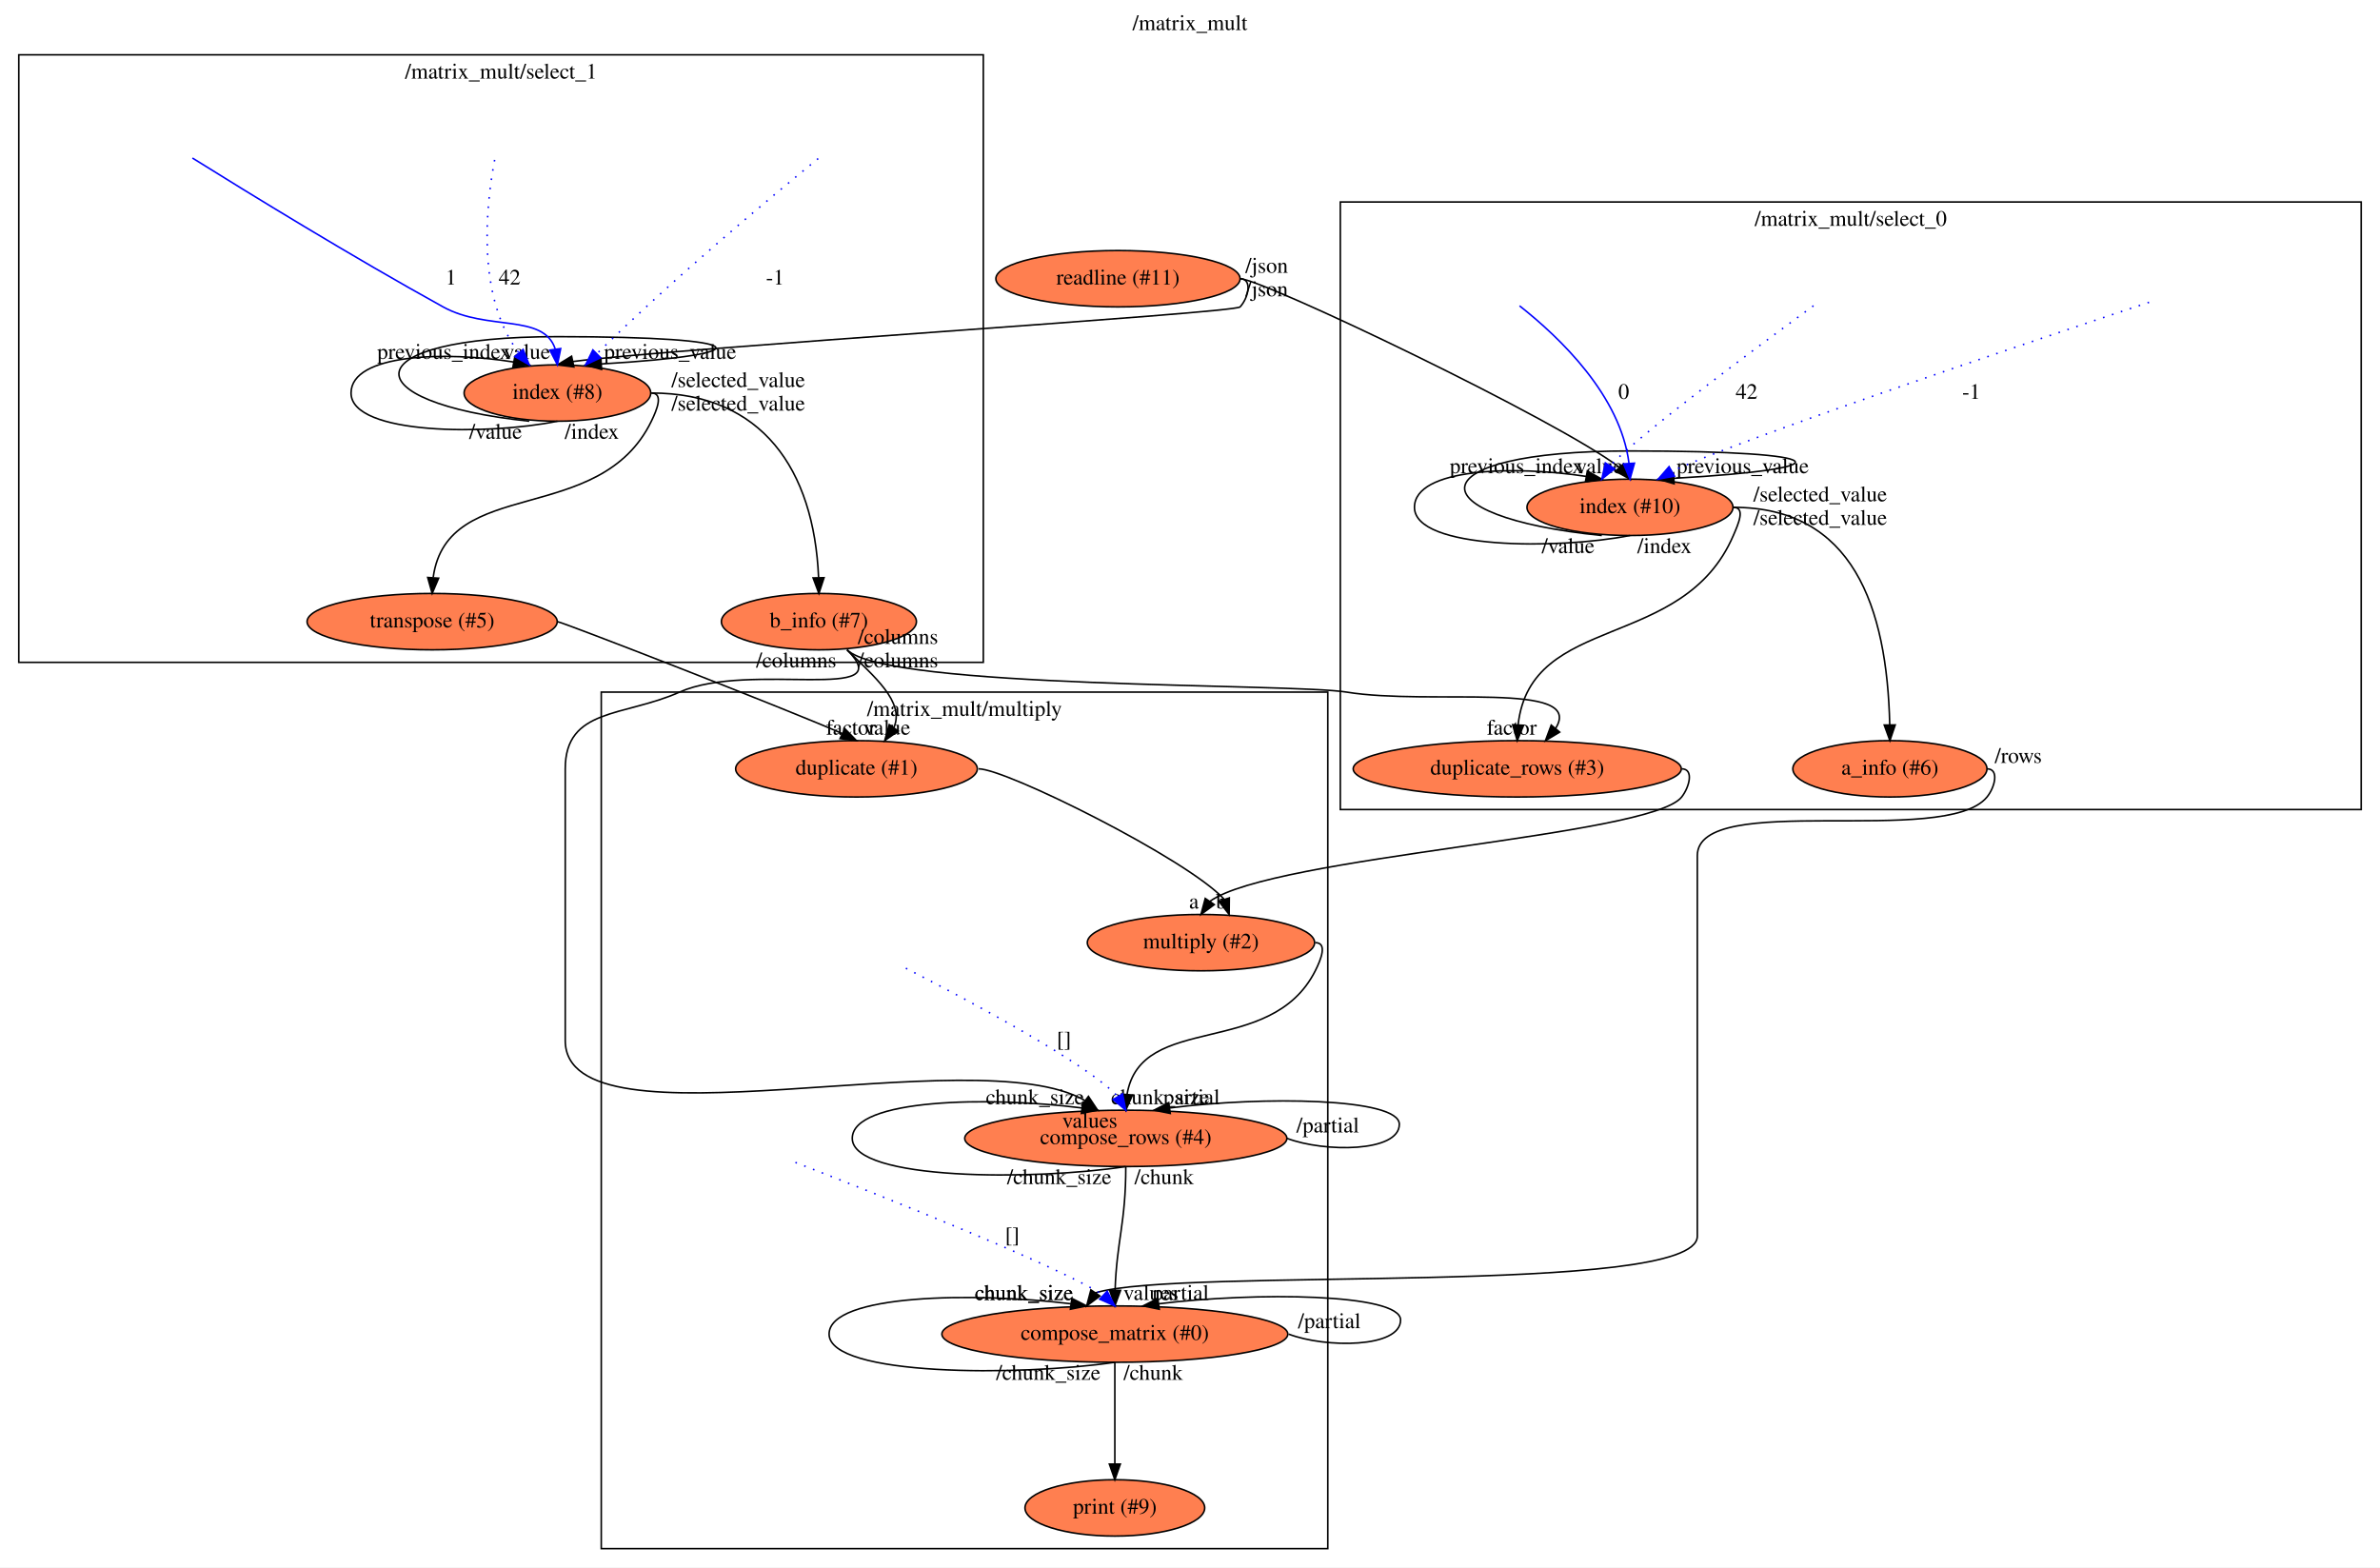
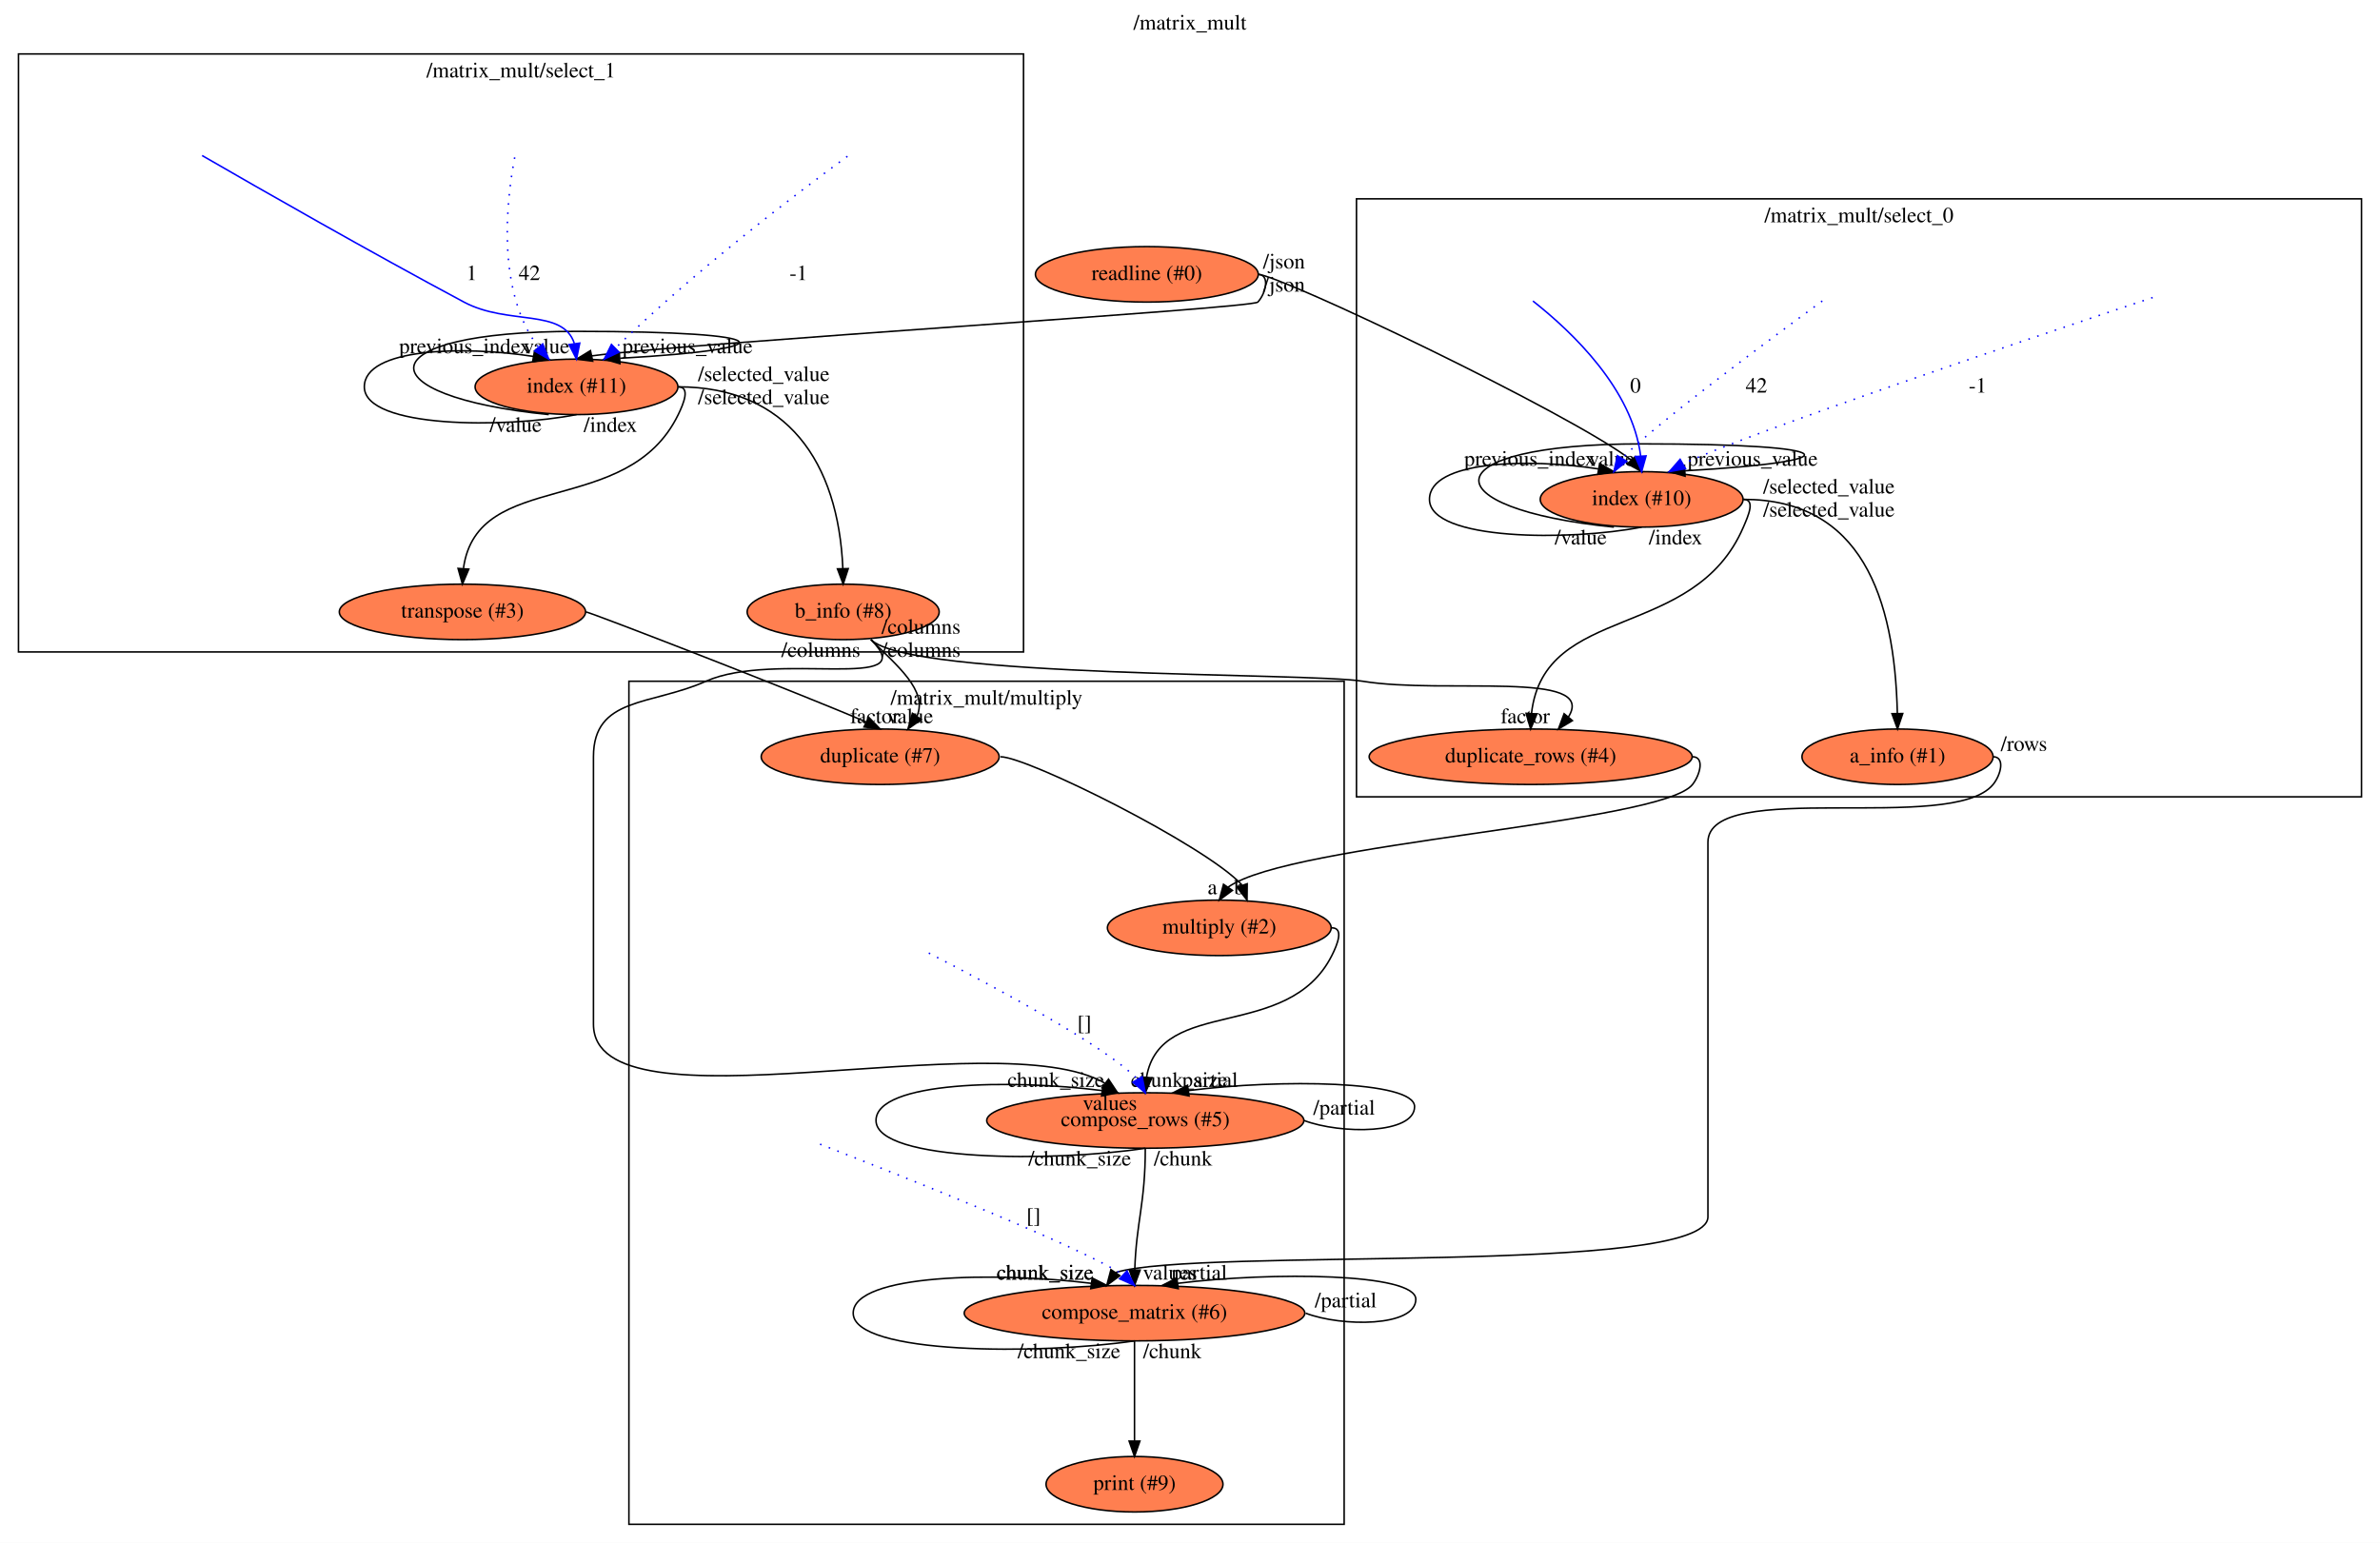
- <svg xmlns="http://www.w3.org/2000/svg" xmlns:xlink="http://www.w3.org/1999/xlink" width="1520pt" height="1001pt" viewBox="0.00 0.00 1520.00 1001.00">
+ <svg xmlns="http://www.w3.org/2000/svg" xmlns:xlink="http://www.w3.org/1999/xlink" width="1544pt" height="1001pt" viewBox="0.00 0.00 1544.00 1001.00">
  <g id="graph0" class="graph" transform="scale(1 1) rotate(0) translate(4 997)">
-     <polygon fill="#ffffff" stroke="transparent" points="-4,4 -4,-997 1516,-997 1516,4 -4,4" />
-     <text text-anchor="middle" x="756" y="-977.8" font-family="Times,serif" font-size="14.00" fill="#000000">/matrix_mult</text>
+     <polygon fill="#ffffff" stroke="transparent" points="-4,4 -4,-997 1540,-997 1540,4 -4,4" />
+     <text text-anchor="middle" x="768" y="-977.8" font-family="Times,serif" font-size="14.00" fill="#000000">/matrix_mult</text>
    <g id="clust1" class="cluster">
-       <polygon fill="none" stroke="#000000" points="852,-480 852,-868 1504,-868 1504,-480 852,-480" />
-       <text text-anchor="middle" x="1178" y="-852.8" font-family="Times,serif" font-size="14.00" fill="#000000">/matrix_mult/select_0</text>
+       <polygon fill="none" stroke="#000000" points="876,-480 876,-868 1528,-868 1528,-480 876,-480" />
+       <text text-anchor="middle" x="1202" y="-852.8" font-family="Times,serif" font-size="14.00" fill="#000000">/matrix_mult/select_0</text>
    </g>
    <g id="clust2" class="cluster">
-       <polygon fill="none" stroke="#000000" points="8,-574 8,-962 624,-962 624,-574 8,-574" />
-       <text text-anchor="middle" x="316" y="-946.8" font-family="Times,serif" font-size="14.00" fill="#000000">/matrix_mult/select_1</text>
+       <polygon fill="none" stroke="#000000" points="8,-574 8,-962 660,-962 660,-574 8,-574" />
+       <text text-anchor="middle" x="334" y="-946.8" font-family="Times,serif" font-size="14.00" fill="#000000">/matrix_mult/select_1</text>
    </g>
    <g id="clust3" class="cluster">
-       <polygon fill="none" stroke="#000000" points="380,-8 380,-555 844,-555 844,-8 380,-8" />
-       <text text-anchor="middle" x="612" y="-539.8" font-family="Times,serif" font-size="14.00" fill="#000000">/matrix_mult/multiply</text>
+       <polygon fill="none" stroke="#000000" points="404,-8 404,-555 868,-555 868,-8 404,-8" />
+       <text text-anchor="middle" x="636" y="-539.8" font-family="Times,serif" font-size="14.00" fill="#000000">/matrix_mult/multiply</text>
    </g>
    <g id="node1" class="node">
      <g id="a_node1">
-         <a xlink:href="file:///home/travis/build/andrewdavidmackenzie/flow/flowr/src/lib/flowruntime/stdio/readline.html" xlink:title="readline (#11)">
-           <ellipse fill="#ff7f50" stroke="#000000" cx="710" cy="-819" rx="77.986" ry="18" />
-           <text text-anchor="middle" x="710" y="-815.3" font-family="Times,serif" font-size="14.00" fill="#000000">readline (#11)</text>
+         <a xlink:href="file:///home/travis/build/andrewdavidmackenzie/flow/flowr/src/lib/flowruntime/stdio/readline.html" xlink:title="readline (#0)">
+           <ellipse fill="#ff7f50" stroke="#000000" cx="740" cy="-819" rx="72.287" ry="18" />
+           <text text-anchor="middle" x="740" y="-815.3" font-family="Times,serif" font-size="14.00" fill="#000000">readline (#0)</text>
        </a>
      </g>
    </g>
    <g id="node2" class="node">
      <g id="a_node2">
        <a xlink:href="file:///home/travis/build/andrewdavidmackenzie/flow/flowstdlib/control/index/index.html" xlink:title="index (#10)">
-           <ellipse fill="#ff7f50" stroke="#000000" cx="1037" cy="-673" rx="65.789" ry="18" />
-           <text text-anchor="middle" x="1037" y="-669.3" font-family="Times,serif" font-size="14.00" fill="#000000">index (#10)</text>
+           <ellipse fill="#ff7f50" stroke="#000000" cx="1061" cy="-673" rx="65.789" ry="18" />
+           <text text-anchor="middle" x="1061" y="-669.3" font-family="Times,serif" font-size="14.00" fill="#000000">index (#10)</text>
        </a>
      </g>
    </g>
    <g id="edge1" class="edge">
-       <path fill="none" stroke="#000000" d="M788,-819C801.974,-819 991.829,-728.235 1030.249,-698.518" />
-       <polygon fill="#000000" stroke="#000000" points="1032.923,-700.779 1037,-691 1027.715,-696.102 1032.923,-700.779" />
-       <text text-anchor="middle" x="1017.5" y="-694.8" font-family="Times,serif" font-size="14.00" fill="#000000">value</text>
-       <text text-anchor="middle" x="805" y="-822.8" font-family="Times,serif" font-size="14.00" fill="#000000">/json</text>
+       <path fill="none" stroke="#000000" d="M812,-819C825.974,-819 1015.829,-728.235 1054.249,-698.518" />
+       <polygon fill="#000000" stroke="#000000" points="1056.923,-700.779 1061,-691 1051.715,-696.102 1056.923,-700.779" />
+       <text text-anchor="middle" x="1041.5" y="-694.8" font-family="Times,serif" font-size="14.00" fill="#000000">value</text>
+       <text text-anchor="middle" x="829" y="-822.8" font-family="Times,serif" font-size="14.00" fill="#000000">/json</text>
    </g>
    <g id="node3" class="node">
      <g id="a_node3">
-         <a xlink:href="file:///home/travis/build/andrewdavidmackenzie/flow/flowstdlib/control/index/index.html" xlink:title="index (#8)">
-           <ellipse fill="#ff7f50" stroke="#000000" cx="352" cy="-746" rx="59.59" ry="18" />
-           <text text-anchor="middle" x="352" y="-742.3" font-family="Times,serif" font-size="14.00" fill="#000000">index (#8)</text>
+         <a xlink:href="file:///home/travis/build/andrewdavidmackenzie/flow/flowstdlib/control/index/index.html" xlink:title="index (#11)">
+           <ellipse fill="#ff7f50" stroke="#000000" cx="370" cy="-746" rx="65.789" ry="18" />
+           <text text-anchor="middle" x="370" y="-742.3" font-family="Times,serif" font-size="14.00" fill="#000000">index (#11)</text>
        </a>
      </g>
    </g>
    <g id="edge2" class="edge">
-       <path fill="none" stroke="#000000" d="M788,-819C796,-819 793.412,-806.891 788,-801 784.258,-796.927 426.152,-774.652 361.835,-766.101" />
-       <polygon fill="#000000" stroke="#000000" points="362.51,-762.666 352,-764 361.048,-769.512 362.51,-762.666" />
-       <text text-anchor="middle" x="332.5" y="-767.8" font-family="Times,serif" font-size="14.00" fill="#000000">value</text>
-       <text text-anchor="middle" x="805" y="-807.8" font-family="Times,serif" font-size="14.00" fill="#000000">/json</text>
+       <path fill="none" stroke="#000000" d="M812,-819C820,-819 817.416,-806.888 812,-801 808.204,-796.873 445.172,-774.711 379.97,-766.118" />
+       <polygon fill="#000000" stroke="#000000" points="380.509,-762.654 370,-764 379.055,-769.501 380.509,-762.654" />
+       <text text-anchor="middle" x="350.5" y="-767.8" font-family="Times,serif" font-size="14.00" fill="#000000">value</text>
+       <text text-anchor="middle" x="829" y="-807.8" font-family="Times,serif" font-size="14.00" fill="#000000">/json</text>
    </g>
    <g id="edge6" class="edge">
-       <path fill="none" stroke="#000000" d="M1019,-655C899.356,-667 899.356,-709 1037,-709 1170.612,-709 1174.526,-697.693 1065.207,-691.542" />
-       <polygon fill="#000000" stroke="#000000" points="1065.172,-688.036 1055,-691 1064.8,-695.026 1065.172,-688.036" />
-       <text text-anchor="middle" x="1109" y="-694.8" font-family="Times,serif" font-size="14.00" fill="#000000">previous_value</text>
-       <text text-anchor="middle" x="997.5" y="-643.8" font-family="Times,serif" font-size="14.00" fill="#000000">/value</text>
+       <path fill="none" stroke="#000000" d="M1043,-655C923.356,-667 923.356,-709 1061,-709 1194.612,-709 1198.526,-697.693 1089.207,-691.542" />
+       <polygon fill="#000000" stroke="#000000" points="1089.172,-688.036 1079,-691 1088.8,-695.026 1089.172,-688.036" />
+       <text text-anchor="middle" x="1133" y="-694.8" font-family="Times,serif" font-size="14.00" fill="#000000">previous_value</text>
+       <text text-anchor="middle" x="1021.5" y="-643.8" font-family="Times,serif" font-size="14.00" fill="#000000">/value</text>
    </g>
    <g id="edge7" class="edge">
-       <path fill="none" stroke="#000000" d="M1037,-655C991.119,-646 899.356,-646 899.356,-673 899.356,-698.102 963.11,-699.866 1008.944,-692.759" />
-       <polygon fill="#000000" stroke="#000000" points="1009.753,-696.17 1019,-691 1008.547,-689.275 1009.753,-696.17" />
-       <text text-anchor="middle" x="964.5" y="-694.8" font-family="Times,serif" font-size="14.00" fill="#000000">previous_index</text>
-       <text text-anchor="middle" x="1059" y="-643.8" font-family="Times,serif" font-size="14.00" fill="#000000">/index</text>
+       <path fill="none" stroke="#000000" d="M1061,-655C1015.119,-646 923.356,-646 923.356,-673 923.356,-698.102 987.11,-699.866 1032.944,-692.759" />
+       <polygon fill="#000000" stroke="#000000" points="1033.753,-696.17 1043,-691 1032.546,-689.275 1033.753,-696.17" />
+       <text text-anchor="middle" x="988.5" y="-694.8" font-family="Times,serif" font-size="14.00" fill="#000000">previous_index</text>
+       <text text-anchor="middle" x="1083" y="-643.8" font-family="Times,serif" font-size="14.00" fill="#000000">/index</text>
    </g>
    <g id="node7" class="node">
      <g id="a_node7">
-         <a xlink:href="file:///home/travis/build/andrewdavidmackenzie/flow/flowstdlib/data/info/info.html" xlink:title="a_info (#6)">
-           <ellipse fill="#ff7f50" stroke="#000000" cx="1203" cy="-506" rx="61.99" ry="18" />
-           <text text-anchor="middle" x="1203" y="-502.3" font-family="Times,serif" font-size="14.00" fill="#000000">a_info (#6)</text>
+         <a xlink:href="file:///home/travis/build/andrewdavidmackenzie/flow/flowstdlib/data/info/info.html" xlink:title="a_info (#1)">
+           <ellipse fill="#ff7f50" stroke="#000000" cx="1227" cy="-506" rx="61.99" ry="18" />
+           <text text-anchor="middle" x="1227" y="-502.3" font-family="Times,serif" font-size="14.00" fill="#000000">a_info (#1)</text>
        </a>
      </g>
    </g>
    <g id="edge8" class="edge">
-       <path fill="none" stroke="#000000" d="M1103,-673C1179.327,-673 1201.15,-609.577 1202.885,-534.218" />
-       <polygon fill="#000000" stroke="#000000" points="1206.387,-534.039 1203,-524 1199.387,-533.96 1206.387,-534.039" />
-       <text text-anchor="middle" x="1158.5" y="-676.8" font-family="Times,serif" font-size="14.00" fill="#000000">/selected_value</text>
+       <path fill="none" stroke="#000000" d="M1127,-673C1203.327,-673 1225.15,-609.577 1226.885,-534.218" />
+       <polygon fill="#000000" stroke="#000000" points="1230.387,-534.039 1227,-524 1223.387,-533.96 1230.387,-534.039" />
+       <text text-anchor="middle" x="1182.5" y="-676.8" font-family="Times,serif" font-size="14.00" fill="#000000">/selected_value</text>
    </g>
    <g id="node8" class="node">
      <g id="a_node8">
-         <a xlink:href="file:///home/travis/build/andrewdavidmackenzie/flow/flowstdlib/data/duplicate_rows/duplicate_rows.html" xlink:title="duplicate_rows (#3)">
-           <ellipse fill="#ff7f50" stroke="#000000" cx="965" cy="-506" rx="104.782" ry="18" />
-           <text text-anchor="middle" x="965" y="-502.3" font-family="Times,serif" font-size="14.00" fill="#000000">duplicate_rows (#3)</text>
+         <a xlink:href="file:///home/travis/build/andrewdavidmackenzie/flow/flowstdlib/data/duplicate_rows/duplicate_rows.html" xlink:title="duplicate_rows (#4)">
+           <ellipse fill="#ff7f50" stroke="#000000" cx="989" cy="-506" rx="104.782" ry="18" />
+           <text text-anchor="middle" x="989" y="-502.3" font-family="Times,serif" font-size="14.00" fill="#000000">duplicate_rows (#4)</text>
        </a>
      </g>
    </g>
    <g id="edge9" class="edge">
-       <path fill="none" stroke="#000000" d="M1103,-673C1111,-673 1106.157,-662.351 1103,-655 1071.058,-580.636 973.86,-606.081 965.566,-534.278" />
-       <polygon fill="#000000" stroke="#000000" points="969.044,-533.793 965,-524 962.055,-534.177 969.044,-533.793" />
-       <text text-anchor="middle" x="1158.5" y="-661.8" font-family="Times,serif" font-size="14.00" fill="#000000">/selected_value</text>
+       <path fill="none" stroke="#000000" d="M1127,-673C1135,-673 1130.157,-662.351 1127,-655 1095.058,-580.636 997.86,-606.081 989.566,-534.278" />
+       <polygon fill="#000000" stroke="#000000" points="993.044,-533.793 989,-524 986.055,-534.177 993.044,-533.793" />
+       <text text-anchor="middle" x="1182.5" y="-661.8" font-family="Times,serif" font-size="14.00" fill="#000000">/selected_value</text>
    </g>
    <g id="edge13" class="edge">
-       <path fill="none" stroke="#000000" d="M334,-728C220.205,-740 220.205,-782 352,-782 479.805,-782 483.674,-770.716 380.022,-764.561" />
-       <polygon fill="#000000" stroke="#000000" points="380.18,-761.064 370,-764 379.789,-768.053 380.18,-761.064" />
-       <text text-anchor="middle" x="424" y="-767.8" font-family="Times,serif" font-size="14.00" fill="#000000">previous_value</text>
-       <text text-anchor="middle" x="312.5" y="-716.8" font-family="Times,serif" font-size="14.00" fill="#000000">/value</text>
+       <path fill="none" stroke="#000000" d="M352,-728C232.356,-740 232.356,-782 370,-782 503.612,-782 507.526,-770.693 398.207,-764.542" />
+       <polygon fill="#000000" stroke="#000000" points="398.172,-761.036 388,-764 397.8,-768.026 398.172,-761.036" />
+       <text text-anchor="middle" x="442" y="-767.8" font-family="Times,serif" font-size="14.00" fill="#000000">previous_value</text>
+       <text text-anchor="middle" x="330.5" y="-716.8" font-family="Times,serif" font-size="14.00" fill="#000000">/value</text>
    </g>
    <g id="edge14" class="edge">
-       <path fill="none" stroke="#000000" d="M352,-728C308.068,-719 220.205,-719 220.205,-746 220.205,-771.049 280.336,-772.859 324.106,-765.803" />
-       <polygon fill="#000000" stroke="#000000" points="324.79,-769.236 334,-764 323.534,-762.35 324.79,-769.236" />
-       <text text-anchor="middle" x="279.5" y="-767.8" font-family="Times,serif" font-size="14.00" fill="#000000">previous_index</text>
-       <text text-anchor="middle" x="374" y="-716.8" font-family="Times,serif" font-size="14.00" fill="#000000">/index</text>
+       <path fill="none" stroke="#000000" d="M370,-728C324.119,-719 232.356,-719 232.356,-746 232.356,-771.102 296.11,-772.866 341.944,-765.759" />
+       <polygon fill="#000000" stroke="#000000" points="342.752,-769.17 352,-764 341.546,-762.275 342.752,-769.17" />
+       <text text-anchor="middle" x="297.5" y="-767.8" font-family="Times,serif" font-size="14.00" fill="#000000">previous_index</text>
+       <text text-anchor="middle" x="392" y="-716.8" font-family="Times,serif" font-size="14.00" fill="#000000">/index</text>
    </g>
    <g id="node12" class="node">
      <g id="a_node12">
-         <a xlink:href="file:///home/travis/build/andrewdavidmackenzie/flow/flowstdlib/data/info/info.html" xlink:title="b_info (#7)">
-           <ellipse fill="#ff7f50" stroke="#000000" cx="519" cy="-600" rx="62.289" ry="18" />
-           <text text-anchor="middle" x="519" y="-596.3" font-family="Times,serif" font-size="14.00" fill="#000000">b_info (#7)</text>
+         <a xlink:href="file:///home/travis/build/andrewdavidmackenzie/flow/flowstdlib/data/info/info.html" xlink:title="b_info (#8)">
+           <ellipse fill="#ff7f50" stroke="#000000" cx="543" cy="-600" rx="62.289" ry="18" />
+           <text text-anchor="middle" x="543" y="-596.3" font-family="Times,serif" font-size="14.00" fill="#000000">b_info (#8)</text>
        </a>
      </g>
    </g>
    <g id="edge15" class="edge">
-       <path fill="none" stroke="#000000" d="M412,-746C482.672,-746 515.829,-697.078 518.783,-628.29" />
-       <polygon fill="#000000" stroke="#000000" points="522.288,-628.072 519,-618 515.289,-627.924 522.288,-628.072" />
-       <text text-anchor="middle" x="467.5" y="-749.8" font-family="Times,serif" font-size="14.00" fill="#000000">/selected_value</text>
+       <path fill="none" stroke="#000000" d="M436,-746C506.672,-746 539.829,-697.078 542.783,-628.29" />
+       <polygon fill="#000000" stroke="#000000" points="546.288,-628.072 543,-618 539.289,-627.924 546.288,-628.072" />
+       <text text-anchor="middle" x="491.5" y="-749.8" font-family="Times,serif" font-size="14.00" fill="#000000">/selected_value</text>
    </g>
    <g id="node13" class="node">
      <g id="a_node13">
-         <a xlink:href="file:///home/travis/build/andrewdavidmackenzie/flow/flowstdlib/data/transpose/transpose.html" xlink:title="transpose (#5)">
-           <ellipse fill="#ff7f50" stroke="#000000" cx="272" cy="-600" rx="79.886" ry="18" />
-           <text text-anchor="middle" x="272" y="-596.3" font-family="Times,serif" font-size="14.00" fill="#000000">transpose (#5)</text>
+         <a xlink:href="file:///home/travis/build/andrewdavidmackenzie/flow/flowstdlib/data/transpose/transpose.html" xlink:title="transpose (#3)">
+           <ellipse fill="#ff7f50" stroke="#000000" cx="296" cy="-600" rx="79.886" ry="18" />
+           <text text-anchor="middle" x="296" y="-596.3" font-family="Times,serif" font-size="14.00" fill="#000000">transpose (#3)</text>
        </a>
      </g>
    </g>
    <g id="edge16" class="edge">
-       <path fill="none" stroke="#000000" d="M412,-746C420,-746 415.497,-735.195 412,-728 379.03,-660.166 281.726,-693.598 272.677,-628.364" />
-       <polygon fill="#000000" stroke="#000000" points="276.144,-627.751 272,-618 269.159,-628.207 276.144,-627.751" />
-       <text text-anchor="middle" x="467.5" y="-734.8" font-family="Times,serif" font-size="14.00" fill="#000000">/selected_value</text>
+       <path fill="none" stroke="#000000" d="M436,-746C444,-746 439.497,-735.195 436,-728 403.03,-660.166 305.726,-693.598 296.677,-628.364" />
+       <polygon fill="#000000" stroke="#000000" points="300.144,-627.751 296,-618 293.159,-628.207 300.144,-627.751" />
+       <text text-anchor="middle" x="491.5" y="-734.8" font-family="Times,serif" font-size="14.00" fill="#000000">/selected_value</text>
    </g>
    <g id="edge3" class="edge">
-       <path fill="none" stroke="#0000ff" stroke-dasharray="1,5" d="M1154.179,-801.701C1116.4,-774.071 1044.916,-720.933 1024.372,-699.686" />
-       <polygon fill="#0000ff" stroke="#0000ff" points="1027.237,-697.664 1019,-691 1021.284,-701.346 1027.237,-697.664" />
-       <text text-anchor="middle" x="1111.5" y="-742.3" font-family="Times,serif" font-size="14.00" fill="#000000">42</text>
+       <path fill="none" stroke="#0000ff" stroke-dasharray="1,5" d="M1178.179,-801.701C1140.4,-774.071 1068.916,-720.933 1048.372,-699.686" />
+       <polygon fill="#0000ff" stroke="#0000ff" points="1051.237,-697.664 1043,-691 1045.284,-701.346 1051.237,-697.664" />
+       <text text-anchor="middle" x="1135.5" y="-742.3" font-family="Times,serif" font-size="14.00" fill="#000000">42</text>
    </g>
    <g id="edge4" class="edge">
-       <path fill="none" stroke="#0000ff" stroke-dasharray="1,5" d="M1368.494,-803.931C1283.659,-775.696 1106.087,-715.882 1063.717,-695.972" />
-       <polygon fill="#0000ff" stroke="#0000ff" points="1065.42,-692.914 1055,-691 1061.952,-698.995 1065.42,-692.914" />
-       <text text-anchor="middle" x="1255" y="-742.3" font-family="Times,serif" font-size="14.00" fill="#000000">-1</text>
+       <path fill="none" stroke="#0000ff" stroke-dasharray="1,5" d="M1392.494,-803.931C1307.659,-775.696 1130.087,-715.882 1087.717,-695.972" />
+       <polygon fill="#0000ff" stroke="#0000ff" points="1089.42,-692.914 1079,-691 1085.952,-698.995 1089.42,-692.914" />
+       <text text-anchor="middle" x="1279" y="-742.3" font-family="Times,serif" font-size="14.00" fill="#000000">-1</text>
    </g>
    <g id="edge5" class="edge">
-       <path fill="none" stroke="#0000ff" d="M966.465,-801.688C992.579,-781.137 1030.948,-744.18 1036.357,-701.159" />
-       <polygon fill="#0000ff" stroke="#0000ff" points="1039.861,-701.201 1037,-691 1032.876,-700.759 1039.861,-701.201" />
-       <text text-anchor="middle" x="1033" y="-742.3" font-family="Times,serif" font-size="14.00" fill="#000000">0</text>
+       <path fill="none" stroke="#0000ff" d="M990.465,-801.688C1016.579,-781.137 1054.948,-744.18 1060.357,-701.159" />
+       <polygon fill="#0000ff" stroke="#0000ff" points="1063.861,-701.201 1061,-691 1056.876,-700.759 1063.861,-701.201" />
+       <text text-anchor="middle" x="1057" y="-742.3" font-family="Times,serif" font-size="14.00" fill="#000000">0</text>
    </g>
    <g id="node16" class="node">
      <g id="a_node16">
-         <a xlink:href="file:///home/travis/build/andrewdavidmackenzie/flow/flowstdlib/data/accumulate/accumulate.html" xlink:title="compose_matrix (#0)">
-           <ellipse fill="#ff7f50" stroke="#000000" cx="708" cy="-145" rx="110.48" ry="18" />
-           <text text-anchor="middle" x="708" y="-141.3" font-family="Times,serif" font-size="14.00" fill="#000000">compose_matrix (#0)</text>
+         <a xlink:href="file:///home/travis/build/andrewdavidmackenzie/flow/flowstdlib/data/accumulate/accumulate.html" xlink:title="compose_matrix (#6)">
+           <ellipse fill="#ff7f50" stroke="#000000" cx="732" cy="-145" rx="110.48" ry="18" />
+           <text text-anchor="middle" x="732" y="-141.3" font-family="Times,serif" font-size="14.00" fill="#000000">compose_matrix (#6)</text>
        </a>
      </g>
    </g>
    <g id="edge20" class="edge">
-       <path fill="none" stroke="#000000" d="M1265,-506C1273,-506 1270.064,-494.193 1265,-488 1238.448,-455.526 1080,-492.447 1080,-450.5 1080,-450.5 1080,-450.5 1080,-207.5 1080,-168.826 749.106,-187.998 695.64,-171.336" />
-       <polygon fill="#000000" stroke="#000000" points="698.503,-169.321 690,-163 692.705,-173.244 698.503,-169.321" />
-       <text text-anchor="middle" x="650" y="-166.8" font-family="Times,serif" font-size="14.00" fill="#000000">chunk_size</text>
-       <text text-anchor="middle" x="1285" y="-509.8" font-family="Times,serif" font-size="14.00" fill="#000000">/rows</text>
+       <path fill="none" stroke="#000000" d="M1289,-506C1297,-506 1294.064,-494.193 1289,-488 1262.448,-455.526 1104,-492.447 1104,-450.5 1104,-450.5 1104,-450.5 1104,-207.5 1104,-168.826 773.106,-187.998 719.64,-171.336" />
+       <polygon fill="#000000" stroke="#000000" points="722.503,-169.321 714,-163 716.705,-173.244 722.503,-169.321" />
+       <text text-anchor="middle" x="674" y="-166.8" font-family="Times,serif" font-size="14.00" fill="#000000">chunk_size</text>
+       <text text-anchor="middle" x="1309" y="-509.8" font-family="Times,serif" font-size="14.00" fill="#000000">/rows</text>
    </g>
    <g id="node17" class="node">
      <g id="a_node17">
        <a xlink:href="file:///home/travis/build/andrewdavidmackenzie/flow/flowstdlib/data/multiply_row/multiply_row.html" xlink:title="multiply (#2)">
-           <ellipse fill="#ff7f50" stroke="#000000" cx="763" cy="-395" rx="72.588" ry="18" />
-           <text text-anchor="middle" x="763" y="-391.3" font-family="Times,serif" font-size="14.00" fill="#000000">multiply (#2)</text>
+           <ellipse fill="#ff7f50" stroke="#000000" cx="787" cy="-395" rx="72.588" ry="18" />
+           <text text-anchor="middle" x="787" y="-391.3" font-family="Times,serif" font-size="14.00" fill="#000000">multiply (#2)</text>
        </a>
      </g>
    </g>
    <g id="edge21" class="edge">
-       <path fill="none" stroke="#000000" d="M1070,-506C1078,-506 1074.94,-494.292 1070,-488 1050.137,-462.7 809.065,-450.283 768.712,-421.386" />
-       <polygon fill="#000000" stroke="#000000" points="771.522,-419.295 763,-413 765.737,-423.235 771.522,-419.295" />
-       <text text-anchor="middle" x="758.5" y="-416.8" font-family="Times,serif" font-size="14.00" fill="#000000">a</text>
+       <path fill="none" stroke="#000000" d="M1094,-506C1102,-506 1098.94,-494.292 1094,-488 1074.137,-462.7 833.065,-450.283 792.712,-421.386" />
+       <polygon fill="#000000" stroke="#000000" points="795.522,-419.295 787,-413 789.737,-423.235 795.522,-419.295" />
+       <text text-anchor="middle" x="782.5" y="-416.8" font-family="Times,serif" font-size="14.00" fill="#000000">a</text>
    </g>
    <g id="edge10" class="edge">
-       <path fill="none" stroke="#0000ff" stroke-dasharray="1,5" d="M311.898,-894.88C306.379,-865.652 300.128,-807.745 327.257,-771.765" />
-       <polygon fill="#0000ff" stroke="#0000ff" points="330.086,-773.845 334,-764 324.801,-769.256 330.086,-773.845" />
-       <text text-anchor="middle" x="321.5" y="-815.3" font-family="Times,serif" font-size="14.00" fill="#000000">42</text>
+       <path fill="none" stroke="#0000ff" stroke-dasharray="1,5" d="M329.898,-894.88C324.379,-865.652 318.128,-807.745 345.257,-771.765" />
+       <polygon fill="#0000ff" stroke="#0000ff" points="348.086,-773.845 352,-764 342.801,-769.256 348.086,-773.845" />
+       <text text-anchor="middle" x="339.5" y="-815.3" font-family="Times,serif" font-size="14.00" fill="#000000">42</text>
    </g>
    <g id="edge11" class="edge">
-       <path fill="none" stroke="#0000ff" stroke-dasharray="1,5" d="M518.531,-895.73C487.027,-870.067 426.654,-819.663 377.211,-771.142" />
-       <polygon fill="#0000ff" stroke="#0000ff" points="379.568,-768.55 370,-764 374.642,-773.524 379.568,-768.55" />
-       <text text-anchor="middle" x="491" y="-815.3" font-family="Times,serif" font-size="14.00" fill="#000000">-1</text>
+       <path fill="none" stroke="#0000ff" stroke-dasharray="1,5" d="M545.747,-895.585C511.228,-870.297 446.427,-820.958 395.142,-771.044" />
+       <polygon fill="#0000ff" stroke="#0000ff" points="397.577,-768.53 388,-764 392.662,-773.514 397.577,-768.53" />
+       <text text-anchor="middle" x="514" y="-815.3" font-family="Times,serif" font-size="14.00" fill="#000000">-1</text>
    </g>
    <g id="edge12" class="edge">
-       <path fill="none" stroke="#0000ff" d="M118.903,-896.069C154.925,-873.59 221.022,-833.004 279,-801 307.362,-785.345 343.109,-797.079 350.589,-774.136" />
-       <polygon fill="#0000ff" stroke="#0000ff" points="354.088,-774.387 352,-764 347.155,-773.422 354.088,-774.387" />
-       <text text-anchor="middle" x="284" y="-815.3" font-family="Times,serif" font-size="14.00" fill="#000000">1</text>
+       <path fill="none" stroke="#0000ff" d="M127.115,-896.089C165.691,-873.803 235.989,-833.611 297,-801 325.57,-785.729 361.154,-797.163 368.596,-774.15" />
+       <polygon fill="#0000ff" stroke="#0000ff" points="372.097,-774.385 370,-764 365.163,-773.426 372.097,-774.385" />
+       <text text-anchor="middle" x="302" y="-815.3" font-family="Times,serif" font-size="14.00" fill="#000000">1</text>
    </g>
    <g id="edge18" class="edge">
-       <path fill="none" stroke="#000000" d="M537,-582C562.153,-556.847 820.894,-560.735 856,-555 909.31,-546.292 1008.775,-562.491 989.486,-531.799" />
-       <polygon fill="#000000" stroke="#000000" points="992.085,-529.451 983,-524 986.703,-533.927 992.085,-529.451" />
-       <text text-anchor="middle" x="961.5" y="-527.8" font-family="Times,serif" font-size="14.00" fill="#000000">factor</text>
-       <text text-anchor="middle" x="504.5" y="-570.8" font-family="Times,serif" font-size="14.00" fill="#000000">/columns</text>
+       <path fill="none" stroke="#000000" d="M561,-582C586.153,-556.847 844.894,-560.735 880,-555 933.31,-546.292 1032.775,-562.491 1013.486,-531.799" />
+       <polygon fill="#000000" stroke="#000000" points="1016.085,-529.451 1007,-524 1010.703,-533.927 1016.085,-529.451" />
+       <text text-anchor="middle" x="985.5" y="-527.8" font-family="Times,serif" font-size="14.00" fill="#000000">factor</text>
+       <text text-anchor="middle" x="528.5" y="-570.8" font-family="Times,serif" font-size="14.00" fill="#000000">/columns</text>
    </g>
    <g id="node14" class="node">
      <g id="a_node14">
-         <a xlink:href="file:///home/travis/build/andrewdavidmackenzie/flow/flowstdlib/data/duplicate/duplicate.html" xlink:title="duplicate (#1)">
-           <ellipse fill="#ff7f50" stroke="#000000" cx="543" cy="-506" rx="77.187" ry="18" />
-           <text text-anchor="middle" x="543" y="-502.3" font-family="Times,serif" font-size="14.00" fill="#000000">duplicate (#1)</text>
+         <a xlink:href="file:///home/travis/build/andrewdavidmackenzie/flow/flowstdlib/data/duplicate/duplicate.html" xlink:title="duplicate (#7)">
+           <ellipse fill="#ff7f50" stroke="#000000" cx="567" cy="-506" rx="77.187" ry="18" />
+           <text text-anchor="middle" x="567" y="-502.3" font-family="Times,serif" font-size="14.00" fill="#000000">duplicate (#7)</text>
        </a>
      </g>
    </g>
    <g id="edge17" class="edge">
-       <path fill="none" stroke="#000000" d="M537,-582C553.952,-565.048 574.061,-548.966 566.861,-532.259" />
-       <polygon fill="#000000" stroke="#000000" points="569.642,-530.129 561,-524 563.934,-534.181 569.642,-530.129" />
-       <text text-anchor="middle" x="539.5" y="-527.8" font-family="Times,serif" font-size="14.00" fill="#000000">factor</text>
-       <text text-anchor="middle" x="569.5" y="-570.8" font-family="Times,serif" font-size="14.00" fill="#000000">/columns</text>
+       <path fill="none" stroke="#000000" d="M561,-582C577.952,-565.048 598.061,-548.966 590.861,-532.259" />
+       <polygon fill="#000000" stroke="#000000" points="593.642,-530.129 585,-524 587.934,-534.181 593.642,-530.129" />
+       <text text-anchor="middle" x="563.5" y="-527.8" font-family="Times,serif" font-size="14.00" fill="#000000">factor</text>
+       <text text-anchor="middle" x="593.5" y="-570.8" font-family="Times,serif" font-size="14.00" fill="#000000">/columns</text>
    </g>
    <g id="node15" class="node">
      <g id="a_node15">
-         <a xlink:href="file:///home/travis/build/andrewdavidmackenzie/flow/flowstdlib/data/accumulate/accumulate.html" xlink:title="compose_rows (#4)">
-           <ellipse fill="#ff7f50" stroke="#000000" cx="715" cy="-270" rx="102.882" ry="18" />
-           <text text-anchor="middle" x="715" y="-266.3" font-family="Times,serif" font-size="14.00" fill="#000000">compose_rows (#4)</text>
+         <a xlink:href="file:///home/travis/build/andrewdavidmackenzie/flow/flowstdlib/data/accumulate/accumulate.html" xlink:title="compose_rows (#5)">
+           <ellipse fill="#ff7f50" stroke="#000000" cx="739" cy="-270" rx="102.882" ry="18" />
+           <text text-anchor="middle" x="739" y="-266.3" font-family="Times,serif" font-size="14.00" fill="#000000">compose_rows (#5)</text>
        </a>
      </g>
    </g>
    <g id="edge19" class="edge">
-       <path fill="none" stroke="#000000" d="M537,-582C571.681,-547.319 474.8,-574.962 430,-555 394.307,-539.096 357,-545.076 357,-506 357,-506 357,-506 357,-332.5 357,-259.574 619.058,-334.825 688.809,-294.197" />
-       <polygon fill="#000000" stroke="#000000" points="691.137,-296.825 697,-288 686.913,-291.242 691.137,-296.825" />
-       <text text-anchor="middle" x="657" y="-291.8" font-family="Times,serif" font-size="14.00" fill="#000000">chunk_size</text>
-       <text text-anchor="middle" x="569.5" y="-585.8" font-family="Times,serif" font-size="14.00" fill="#000000">/columns</text>
+       <path fill="none" stroke="#000000" d="M561,-582C595.681,-547.319 498.8,-574.962 454,-555 418.307,-539.096 381,-545.076 381,-506 381,-506 381,-506 381,-332.5 381,-259.574 643.058,-334.825 712.809,-294.197" />
+       <polygon fill="#000000" stroke="#000000" points="715.137,-296.825 721,-288 710.913,-291.242 715.137,-296.825" />
+       <text text-anchor="middle" x="681" y="-291.8" font-family="Times,serif" font-size="14.00" fill="#000000">chunk_size</text>
+       <text text-anchor="middle" x="593.5" y="-585.8" font-family="Times,serif" font-size="14.00" fill="#000000">/columns</text>
    </g>
    <g id="edge22" class="edge">
-       <path fill="none" stroke="#000000" d="M352,-600C354.476,-600 496.292,-544.994 533.919,-528.521" />
-       <polygon fill="#000000" stroke="#000000" points="535.608,-531.59 543,-524 532.488,-525.324 535.608,-531.59" />
-       <text text-anchor="middle" x="562.5" y="-527.8" font-family="Times,serif" font-size="14.00" fill="#000000">value</text>
+       <path fill="none" stroke="#000000" d="M376,-600C378.476,-600 520.292,-544.994 557.919,-528.521" />
+       <polygon fill="#000000" stroke="#000000" points="559.608,-531.59 567,-524 556.488,-525.324 559.608,-531.59" />
+       <text text-anchor="middle" x="586.5" y="-527.8" font-family="Times,serif" font-size="14.00" fill="#000000">value</text>
    </g>
    <g id="edge23" class="edge">
-       <path fill="none" stroke="#000000" d="M621,-506C638.591,-506 753.818,-448.581 777.655,-422.88" />
-       <polygon fill="#000000" stroke="#000000" points="781.109,-423.594 781,-413 774.478,-421.35 781.109,-423.594" />
-       <text text-anchor="middle" x="776" y="-416.8" font-family="Times,serif" font-size="14.00" fill="#000000">b</text>
+       <path fill="none" stroke="#000000" d="M645,-506C662.591,-506 777.818,-448.581 801.655,-422.88" />
+       <polygon fill="#000000" stroke="#000000" points="805.109,-423.594 805,-413 798.478,-421.35 805.109,-423.594" />
+       <text text-anchor="middle" x="800" y="-416.8" font-family="Times,serif" font-size="14.00" fill="#000000">b</text>
    </g>
    <g id="edge26" class="edge">
-       <path fill="none" stroke="#000000" d="M818,-270C841.691,-261 889.691,-261 889.691,-279 889.691,-295.981 802.068,-296.942 743.257,-289.441" />
-       <polygon fill="#000000" stroke="#000000" points="743.39,-285.925 733,-288 742.416,-292.857 743.39,-285.925" />
-       <text text-anchor="middle" x="757" y="-291.8" font-family="Times,serif" font-size="14.00" fill="#000000">partial</text>
-       <text text-anchor="middle" x="844" y="-273.8" font-family="Times,serif" font-size="14.00" fill="#000000">/partial</text>
+       <path fill="none" stroke="#000000" d="M842,-270C865.691,-261 913.691,-261 913.691,-279 913.691,-295.981 826.068,-296.942 767.257,-289.441" />
+       <polygon fill="#000000" stroke="#000000" points="767.39,-285.925 757,-288 766.416,-292.857 767.39,-285.925" />
+       <text text-anchor="middle" x="781" y="-291.8" font-family="Times,serif" font-size="14.00" fill="#000000">partial</text>
+       <text text-anchor="middle" x="868" y="-273.8" font-family="Times,serif" font-size="14.00" fill="#000000">/partial</text>
    </g>
    <g id="edge27" class="edge">
-       <path fill="none" stroke="#000000" d="M715,-252C656.77,-243 540.309,-243 540.309,-270 540.309,-295.471 627.932,-296.913 686.743,-289.439" />
-       <polygon fill="#000000" stroke="#000000" points="687.583,-292.856 697,-288 686.611,-285.924 687.583,-292.856" />
-       <text text-anchor="middle" x="737" y="-291.8" font-family="Times,serif" font-size="14.00" fill="#000000">chunk_size</text>
-       <text text-anchor="middle" x="672.5" y="-240.8" font-family="Times,serif" font-size="14.00" fill="#000000">/chunk_size</text>
+       <path fill="none" stroke="#000000" d="M739,-252C680.77,-243 564.309,-243 564.309,-270 564.309,-295.471 651.932,-296.913 710.743,-289.439" />
+       <polygon fill="#000000" stroke="#000000" points="711.583,-292.856 721,-288 710.611,-285.924 711.583,-292.856" />
+       <text text-anchor="middle" x="761" y="-291.8" font-family="Times,serif" font-size="14.00" fill="#000000">chunk_size</text>
+       <text text-anchor="middle" x="696.5" y="-240.8" font-family="Times,serif" font-size="14.00" fill="#000000">/chunk_size</text>
    </g>
    <g id="edge28" class="edge">
-       <path fill="none" stroke="#000000" d="M715,-252C715,-215.887 709.201,-204.653 708.159,-173.011" />
-       <polygon fill="#000000" stroke="#000000" points="711.659,-172.943 708,-163 704.66,-173.054 711.659,-172.943" />
-       <text text-anchor="middle" x="731" y="-166.8" font-family="Times,serif" font-size="14.00" fill="#000000">values</text>
-       <text text-anchor="middle" x="739.5" y="-240.8" font-family="Times,serif" font-size="14.00" fill="#000000">/chunk</text>
+       <path fill="none" stroke="#000000" d="M739,-252C739,-215.887 733.201,-204.653 732.159,-173.011" />
+       <polygon fill="#000000" stroke="#000000" points="735.659,-172.943 732,-163 728.66,-173.054 735.659,-172.943" />
+       <text text-anchor="middle" x="755" y="-166.8" font-family="Times,serif" font-size="14.00" fill="#000000">values</text>
+       <text text-anchor="middle" x="763.5" y="-240.8" font-family="Times,serif" font-size="14.00" fill="#000000">/chunk</text>
    </g>
    <g id="edge30" class="edge">
-       <path fill="none" stroke="#000000" d="M819,-145C842.49,-136 890.49,-136 890.49,-154 890.49,-171.051 797.475,-171.95 735.959,-164.347" />
-       <polygon fill="#000000" stroke="#000000" points="736.379,-160.872 726,-163 735.44,-167.809 736.379,-160.872" />
-       <text text-anchor="middle" x="750" y="-166.8" font-family="Times,serif" font-size="14.00" fill="#000000">partial</text>
-       <text text-anchor="middle" x="845" y="-148.8" font-family="Times,serif" font-size="14.00" fill="#000000">/partial</text>
+       <path fill="none" stroke="#000000" d="M843,-145C866.49,-136 914.49,-136 914.49,-154 914.49,-171.051 821.475,-171.95 759.959,-164.347" />
+       <polygon fill="#000000" stroke="#000000" points="760.379,-160.872 750,-163 759.44,-167.809 760.379,-160.872" />
+       <text text-anchor="middle" x="774" y="-166.8" font-family="Times,serif" font-size="14.00" fill="#000000">partial</text>
+       <text text-anchor="middle" x="869" y="-148.8" font-family="Times,serif" font-size="14.00" fill="#000000">/partial</text>
    </g>
    <g id="edge31" class="edge">
-       <path fill="none" stroke="#000000" d="M708,-127C647.17,-118 525.51,-118 525.51,-145 525.51,-170.576 618.525,-171.925 680.041,-164.346" />
-       <polygon fill="#000000" stroke="#000000" points="680.559,-167.808 690,-163 679.621,-160.871 680.559,-167.808" />
-       <text text-anchor="middle" x="650" y="-166.8" font-family="Times,serif" font-size="14.00" fill="#000000">chunk_size</text>
-       <text text-anchor="middle" x="665.5" y="-115.8" font-family="Times,serif" font-size="14.00" fill="#000000">/chunk_size</text>
+       <path fill="none" stroke="#000000" d="M732,-127C671.17,-118 549.51,-118 549.51,-145 549.51,-170.576 642.525,-171.925 704.041,-164.346" />
+       <polygon fill="#000000" stroke="#000000" points="704.559,-167.808 714,-163 703.621,-160.871 704.559,-167.808" />
+       <text text-anchor="middle" x="674" y="-166.8" font-family="Times,serif" font-size="14.00" fill="#000000">chunk_size</text>
+       <text text-anchor="middle" x="689.5" y="-115.8" font-family="Times,serif" font-size="14.00" fill="#000000">/chunk_size</text>
    </g>
    <g id="node20" class="node">
      <g id="a_node20">
        <a xlink:href="file:///home/travis/build/andrewdavidmackenzie/flow/flowr/src/lib/flowruntime/stdio/stdout.html" xlink:title="print (#9)">
-           <ellipse fill="#ff7f50" stroke="#000000" cx="708" cy="-34" rx="57.391" ry="18" />
-           <text text-anchor="middle" x="708" y="-30.3" font-family="Times,serif" font-size="14.00" fill="#000000">print (#9)</text>
+           <ellipse fill="#ff7f50" stroke="#000000" cx="732" cy="-34" rx="57.391" ry="18" />
+           <text text-anchor="middle" x="732" y="-30.3" font-family="Times,serif" font-size="14.00" fill="#000000">print (#9)</text>
        </a>
      </g>
    </g>
    <g id="edge32" class="edge">
-       <path fill="none" stroke="#000000" d="M708,-127C708,-97.312 708,-87.455 708,-62.106" />
-       <polygon fill="#000000" stroke="#000000" points="711.5,-62 708,-52 704.5,-62 711.5,-62" />
-       <text text-anchor="middle" x="732.5" y="-115.8" font-family="Times,serif" font-size="14.00" fill="#000000">/chunk</text>
+       <path fill="none" stroke="#000000" d="M732,-127C732,-97.312 732,-87.455 732,-62.106" />
+       <polygon fill="#000000" stroke="#000000" points="735.5,-62 732,-52 728.5,-62 735.5,-62" />
+       <text text-anchor="middle" x="756.5" y="-115.8" font-family="Times,serif" font-size="14.00" fill="#000000">/chunk</text>
    </g>
    <g id="edge24" class="edge">
-       <path fill="none" stroke="#000000" d="M836,-395C844,-395 839.611,-384.139 836,-377 807.515,-320.687 724.757,-350.965 715.79,-298.051" />
-       <polygon fill="#000000" stroke="#000000" points="719.273,-297.695 715,-288 712.295,-298.244 719.273,-297.695" />
-       <text text-anchor="middle" x="692" y="-276.8" font-family="Times,serif" font-size="14.00" fill="#000000">values</text>
+       <path fill="none" stroke="#000000" d="M860,-395C868,-395 863.611,-384.139 860,-377 831.515,-320.687 748.757,-350.965 739.79,-298.051" />
+       <polygon fill="#000000" stroke="#000000" points="743.273,-297.695 739,-288 736.295,-298.244 743.273,-297.695" />
+       <text text-anchor="middle" x="716" y="-276.8" font-family="Times,serif" font-size="14.00" fill="#000000">values</text>
    </g>
    <g id="edge25" class="edge">
-       <path fill="none" stroke="#0000ff" stroke-dasharray="1,5" d="M574.54,-378.643C617.411,-356.654 689.725,-317.905 709.732,-296.938" />
-       <polygon fill="#0000ff" stroke="#0000ff" points="712.938,-298.392 715,-288 706.907,-294.838 712.938,-298.392" />
-       <text text-anchor="middle" x="675.5" y="-328.8" font-family="Times,serif" font-size="14.00" fill="#000000">[]</text>
+       <path fill="none" stroke="#0000ff" stroke-dasharray="1,5" d="M598.54,-378.643C641.411,-356.654 713.725,-317.905 733.732,-296.938" />
+       <polygon fill="#0000ff" stroke="#0000ff" points="736.938,-298.392 739,-288 730.907,-294.838 736.938,-298.392" />
+       <text text-anchor="middle" x="699.5" y="-328.8" font-family="Times,serif" font-size="14.00" fill="#000000">[]</text>
    </g>
    <g id="edge29" class="edge">
-       <path fill="none" stroke="#0000ff" stroke-dasharray="1,5" d="M504.018,-254.628C563.506,-231.526 671.395,-188.585 700.562,-169.983" />
-       <polygon fill="#0000ff" stroke="#0000ff" points="703.105,-172.396 708,-163 698.314,-167.293 703.105,-172.396" />
-       <text text-anchor="middle" x="642.5" y="-203.8" font-family="Times,serif" font-size="14.00" fill="#000000">[]</text>
+       <path fill="none" stroke="#0000ff" stroke-dasharray="1,5" d="M528.018,-254.628C587.506,-231.526 695.395,-188.585 724.562,-169.983" />
+       <polygon fill="#0000ff" stroke="#0000ff" points="727.105,-172.396 732,-163 722.314,-167.293 727.105,-172.396" />
+       <text text-anchor="middle" x="666.5" y="-203.8" font-family="Times,serif" font-size="14.00" fill="#000000">[]</text>
    </g>
  </g>
</svg>
